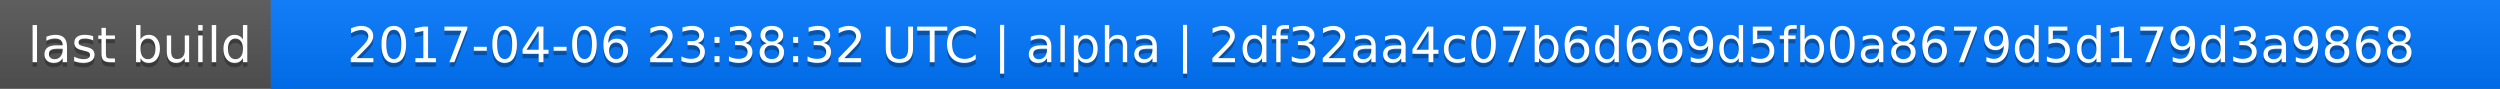
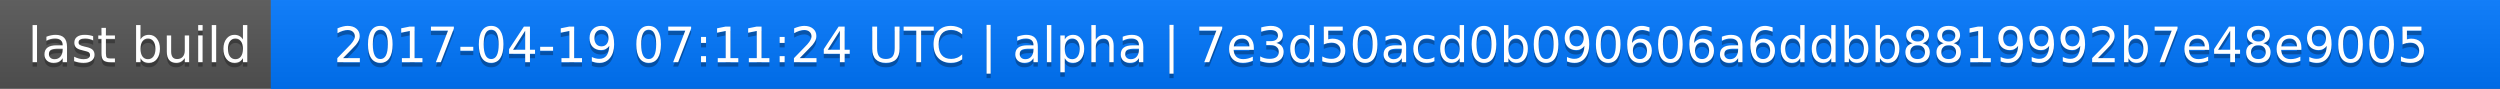
<svg xmlns="http://www.w3.org/2000/svg" width="563" height="20">
  <linearGradient id="a" x2="0" y2="100%">
    <stop offset="0" stop-color="#bbb" stop-opacity=".1" />
    <stop offset="1" stop-opacity=".1" />
  </linearGradient>
  <rect rx="0" width="563" height="20" fill="#555" />
  <rect rx="0" x="61" width="502" height="20" fill="#07f" />
  <path fill="#07f" d="M61 0h4v20h-4z" />
  <rect rx="0" width="563" height="20" fill="url(#a)" />
  <g fill="#fff" text-anchor="middle" font-family="DejaVu Sans,Verdana,Geneva,sans-serif" font-size="11">
    <text x="31.5" y="15" fill="#010101" fill-opacity=".3">last build</text>
    <text x="31.5" y="14">last build</text>
-     <text x="311" y="15" fill="#010101" fill-opacity=".3">2017-04-06 23:38:32 UTC | alpha | 2df32aa4c07b6d669d5fb0a8679d5d179d3a9868</text>
-     <text x="311" y="14">2017-04-06 23:38:32 UTC | alpha | 2df32aa4c07b6d669d5fb0a8679d5d179d3a9868</text>
+     <text x="311" y="15" fill="#010101" fill-opacity=".3">2017-04-19 07:11:24 UTC | alpha | 7e3d50acd0b090606a6ddbb8819992b7e48e9005</text>
+     <text x="311" y="14">2017-04-19 07:11:24 UTC | alpha | 7e3d50acd0b090606a6ddbb8819992b7e48e9005</text>
  </g>
</svg>
